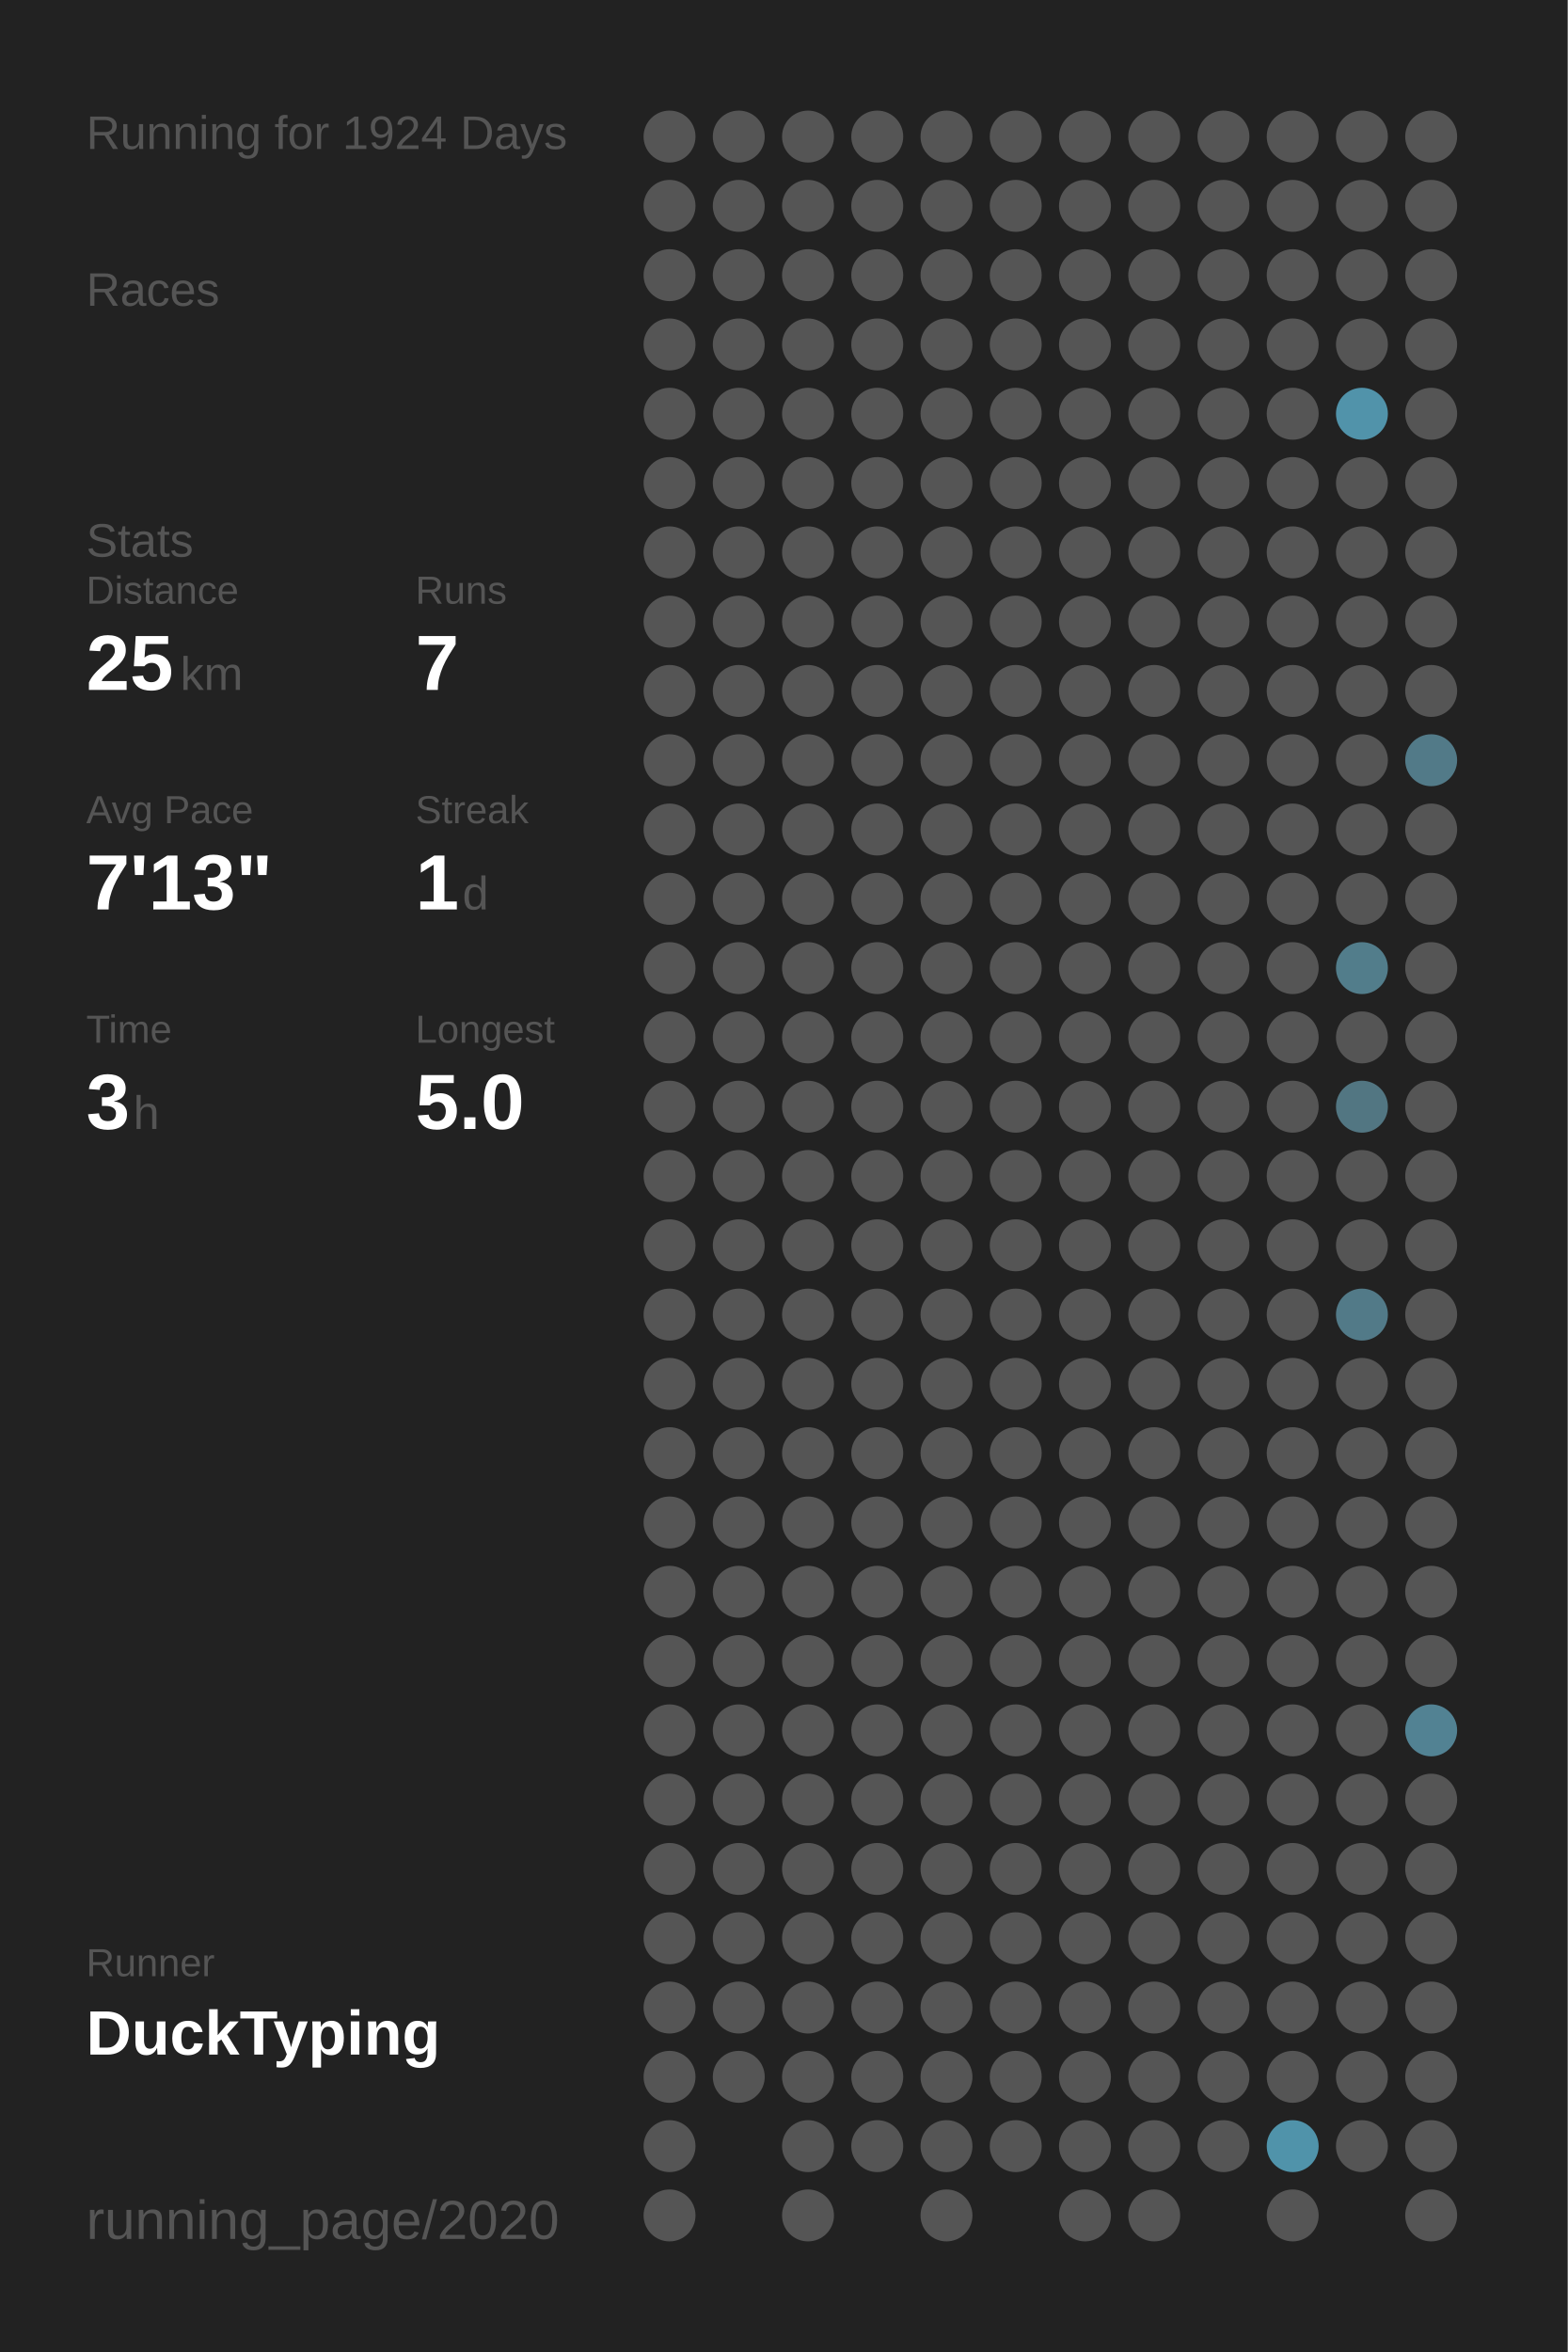
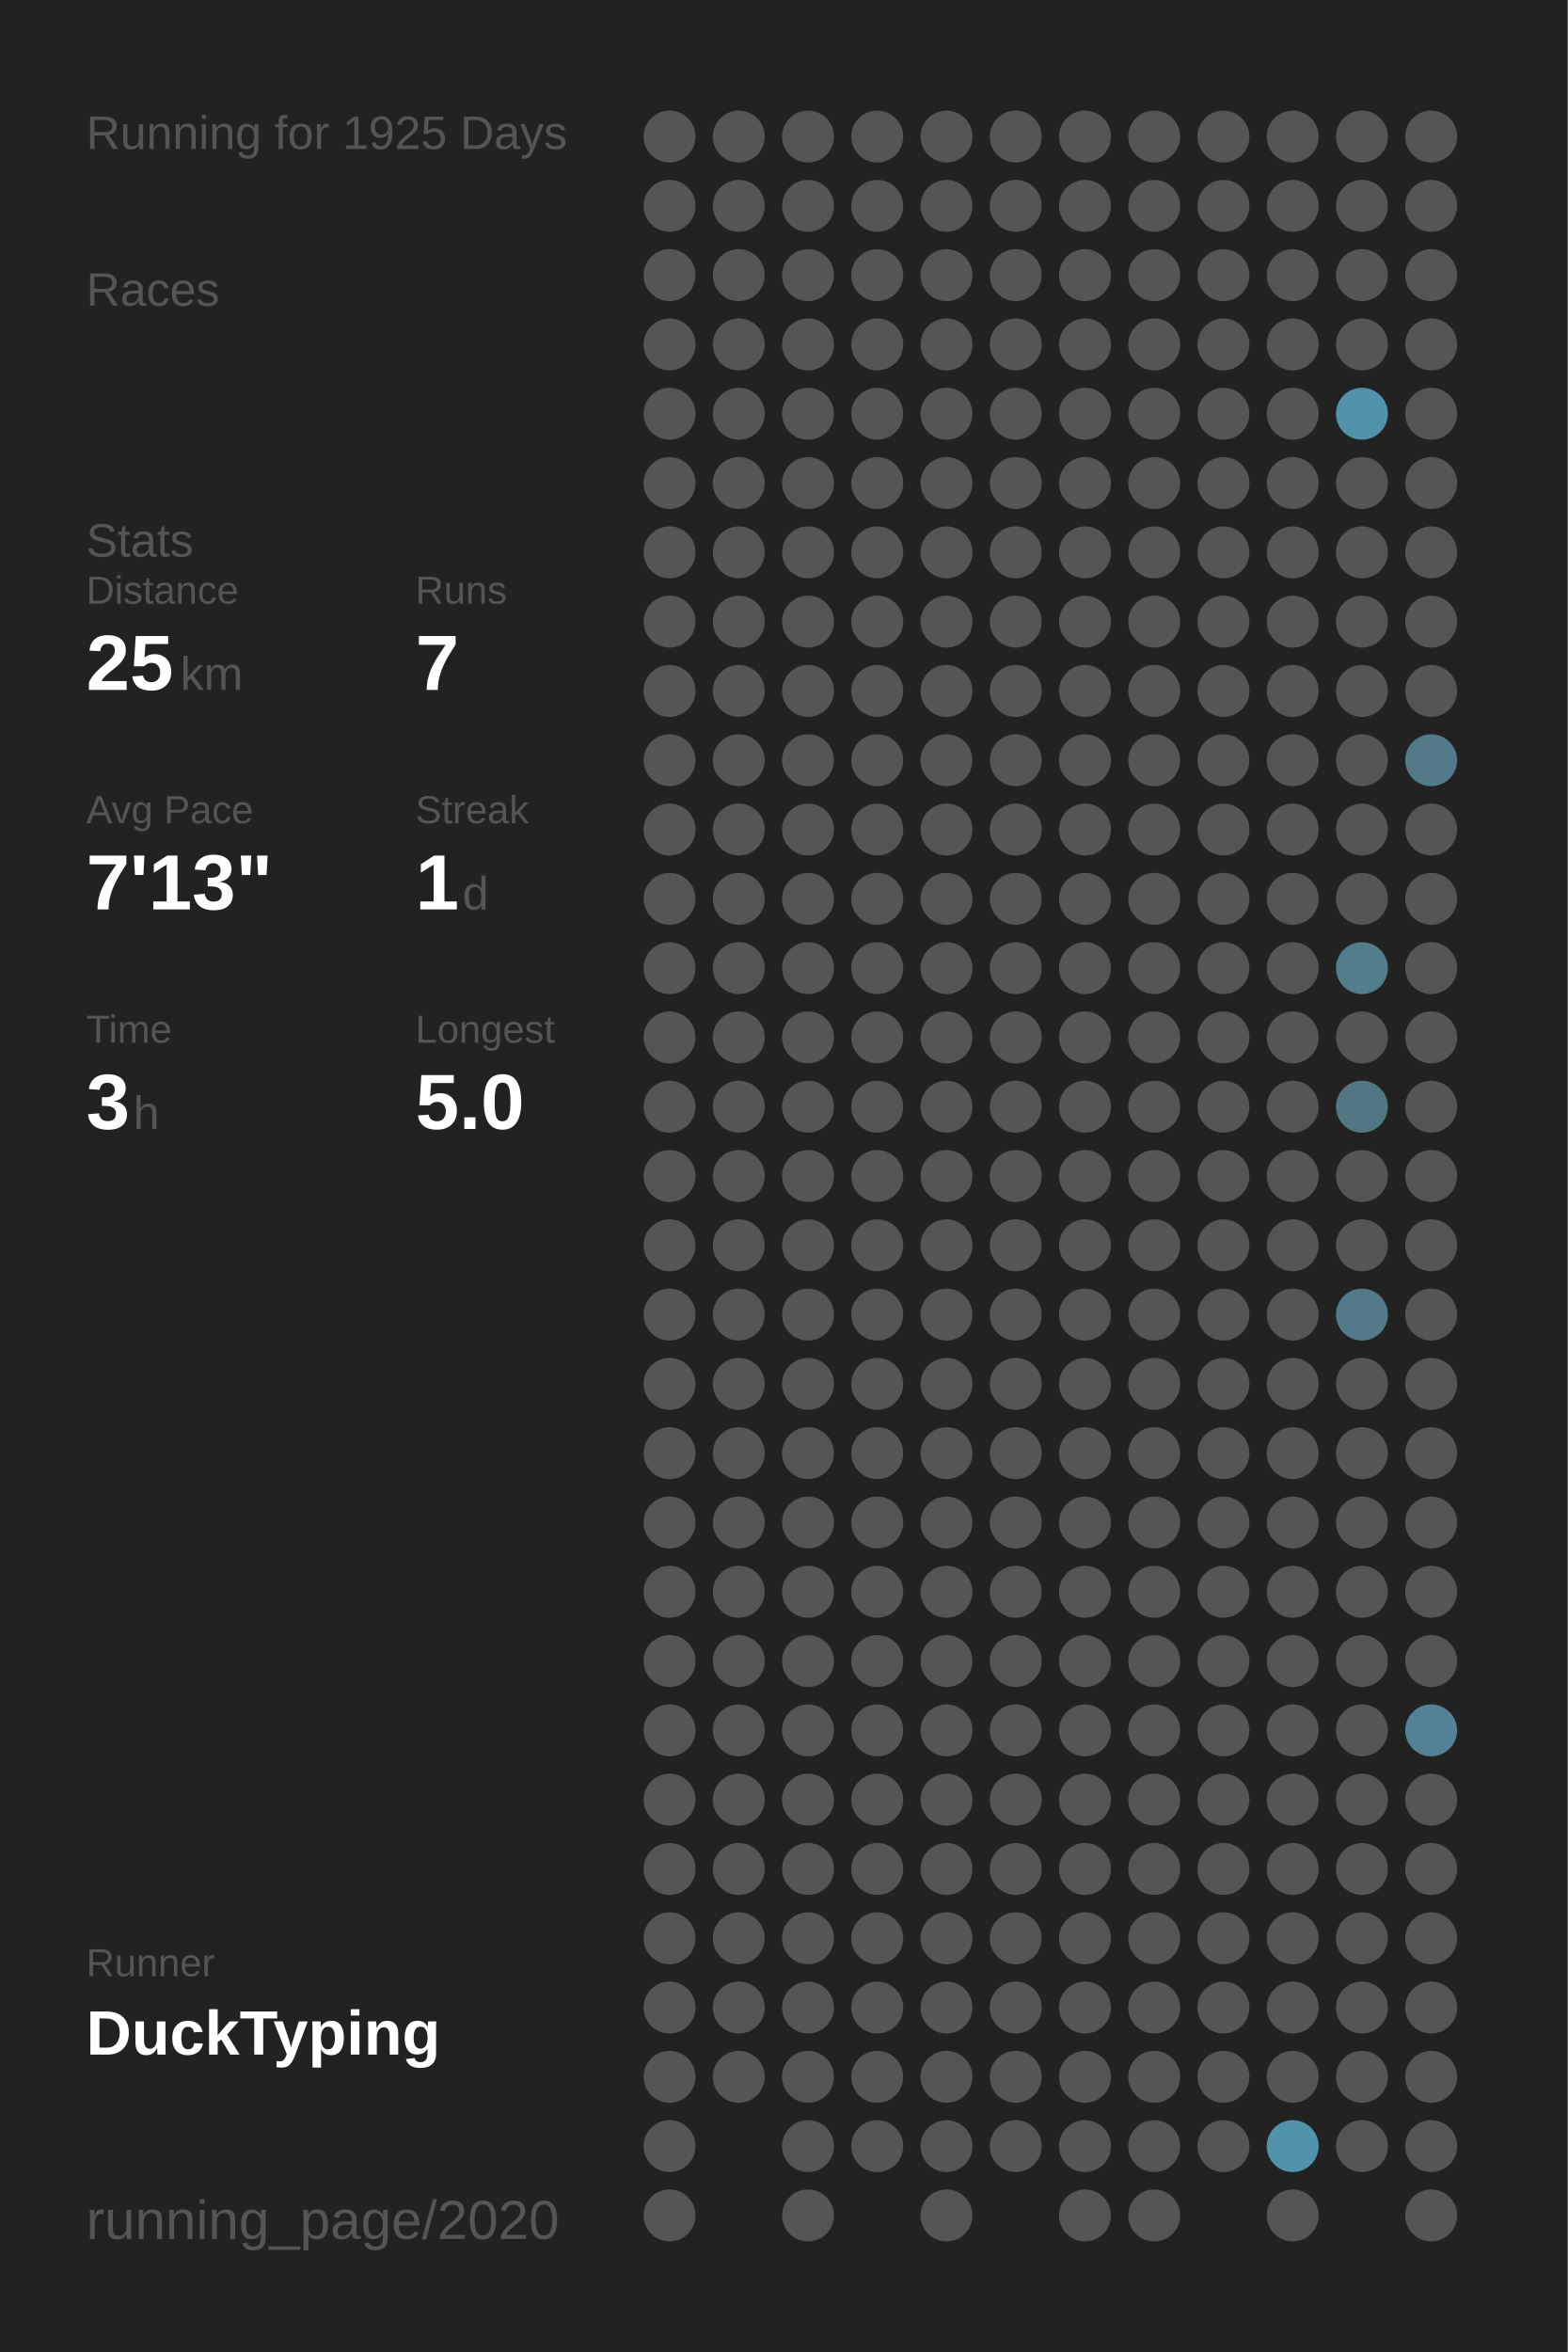
<svg xmlns="http://www.w3.org/2000/svg" baseProfile="full" height="300mm" version="1.1" viewBox="0,0,200,300" width="200mm">
  <defs />
  <rect fill="#222222" height="300" width="200" x="0" y="0" />
-   <text fill="#555555" style="font-size:6px; font-family:Arial;" x="11" y="19">Running for 1924 Days</text>
+   <text fill="#555555" style="font-size:6px; font-family:Arial;" x="11" y="19">Running for 1925 Days</text>
  <text fill="#555555" style="font-size:6px; font-family:Arial;" x="11" y="39">Races</text>
  <text fill="#555555" style="font-size:6px; font-family:Arial;" x="11" y="71">Stats</text>
  <text fill="#555555" style="font-size:5px; font-family:Arial;" x="11" y="77">Distance</text>
  <text fill="#FFFFFF" style="font-size:10px; font-family:Arial; font-weight:bold;" x="11" y="88">25</text>
  <text fill="#555555" style="font-size:6px; font-family:Arial;" x="23" y="88">km</text>
  <text fill="#555555" style="font-size:5px; font-family:Arial;" x="53" y="77">Runs</text>
  <text fill="#FFFFFF" style="font-size:10px; font-family:Arial; font-weight:bold;" x="53" y="88">7</text>
  <text fill="#555555" style="font-size:5px; font-family:Arial;" x="11" y="105">Avg Pace</text>
  <text fill="#FFFFFF" style="font-size:10px; font-family:Arial; font-weight:bold;" x="11" y="116">7'13"</text>
  <text fill="#555555" style="font-size:5px; font-family:Arial;" x="53" y="105">Streak</text>
  <text fill="#FFFFFF" style="font-size:10px; font-family:Arial; font-weight:bold;" x="53" y="116">1</text>
  <text fill="#555555" style="font-size:6px; font-family:Arial;" x="59" y="116">d</text>
  <text fill="#555555" style="font-size:5px; font-family:Arial;" x="11" y="133">Time</text>
  <text fill="#FFFFFF" style="font-size:10px; font-family:Arial; font-weight:bold;" x="11" y="144">3</text>
  <text fill="#555555" style="font-size:6px; font-family:Arial;" x="17" y="144">h</text>
  <text fill="#555555" style="font-size:5px; font-family:Arial;" x="53" y="133">Longest</text>
  <text fill="#FFFFFF" style="font-size:10px; font-family:Arial; font-weight:bold;" x="53" y="144">5.0</text>
  <text fill="#555555" style="font-size:5px; font-family:Arial;" x="11" y="252.065">Runner</text>
  <text fill="#FFFFFF" style="font-size:8px; font-family:Arial; font-weight:bold;" x="11" y="262.065">DuckTyping</text>
  <text fill="#555555" style="font-size:7px; font-family:Arial;" x="11" y="285.581">running_page/2020</text>
  <circle cx="85.417" cy="17.419" fill="#555555" r="3.312" />
  <circle cx="85.417" cy="26.258" fill="#555555" r="3.312" />
  <circle cx="85.417" cy="35.097" fill="#555555" r="3.312" />
  <circle cx="85.417" cy="43.935" fill="#555555" r="3.312" />
  <circle cx="85.417" cy="52.774" fill="#555555" r="3.312" />
  <circle cx="85.417" cy="61.613" fill="#555555" r="3.312" />
  <circle cx="85.417" cy="70.452" fill="#555555" r="3.312" />
  <circle cx="85.417" cy="79.29" fill="#555555" r="3.312" />
  <circle cx="85.417" cy="88.129" fill="#555555" r="3.312" />
  <circle cx="85.417" cy="96.968" fill="#555555" r="3.312" />
  <circle cx="85.417" cy="105.806" fill="#555555" r="3.312" />
  <circle cx="85.417" cy="114.645" fill="#555555" r="3.312" />
  <circle cx="85.417" cy="123.484" fill="#555555" r="3.312" />
  <circle cx="85.417" cy="132.323" fill="#555555" r="3.312" />
  <circle cx="85.417" cy="141.161" fill="#555555" r="3.312" />
  <circle cx="85.417" cy="150" fill="#555555" r="3.312" />
  <circle cx="85.417" cy="158.839" fill="#555555" r="3.312" />
  <circle cx="85.417" cy="167.677" fill="#555555" r="3.312" />
  <circle cx="85.417" cy="176.516" fill="#555555" r="3.312" />
  <circle cx="85.417" cy="185.355" fill="#555555" r="3.312" />
  <circle cx="85.417" cy="194.194" fill="#555555" r="3.312" />
  <circle cx="85.417" cy="203.032" fill="#555555" r="3.312" />
  <circle cx="85.417" cy="211.871" fill="#555555" r="3.312" />
  <circle cx="85.417" cy="220.71" fill="#555555" r="3.312" />
  <circle cx="85.417" cy="229.548" fill="#555555" r="3.312" />
  <circle cx="85.417" cy="238.387" fill="#555555" r="3.312" />
  <circle cx="85.417" cy="247.226" fill="#555555" r="3.312" />
  <circle cx="85.417" cy="256.065" fill="#555555" r="3.312" />
  <circle cx="85.417" cy="264.903" fill="#555555" r="3.312" />
  <circle cx="85.417" cy="273.742" fill="#555555" r="3.312" />
  <circle cx="85.417" cy="282.581" fill="#555555" r="3.312" />
  <circle cx="94.25" cy="17.419" fill="#555555" r="3.312" />
  <circle cx="94.25" cy="26.258" fill="#555555" r="3.312" />
  <circle cx="94.25" cy="35.097" fill="#555555" r="3.312" />
  <circle cx="94.25" cy="43.935" fill="#555555" r="3.312" />
  <circle cx="94.25" cy="52.774" fill="#555555" r="3.312" />
  <circle cx="94.25" cy="61.613" fill="#555555" r="3.312" />
  <circle cx="94.25" cy="70.452" fill="#555555" r="3.312" />
  <circle cx="94.25" cy="79.29" fill="#555555" r="3.312" />
  <circle cx="94.25" cy="88.129" fill="#555555" r="3.312" />
  <circle cx="94.25" cy="96.968" fill="#555555" r="3.312" />
  <circle cx="94.25" cy="105.806" fill="#555555" r="3.312" />
  <circle cx="94.25" cy="114.645" fill="#555555" r="3.312" />
  <circle cx="94.25" cy="123.484" fill="#555555" r="3.312" />
  <circle cx="94.25" cy="132.323" fill="#555555" r="3.312" />
  <circle cx="94.25" cy="141.161" fill="#555555" r="3.312" />
  <circle cx="94.25" cy="150" fill="#555555" r="3.312" />
  <circle cx="94.25" cy="158.839" fill="#555555" r="3.312" />
  <circle cx="94.25" cy="167.677" fill="#555555" r="3.312" />
  <circle cx="94.25" cy="176.516" fill="#555555" r="3.312" />
  <circle cx="94.25" cy="185.355" fill="#555555" r="3.312" />
  <circle cx="94.25" cy="194.194" fill="#555555" r="3.312" />
  <circle cx="94.25" cy="203.032" fill="#555555" r="3.312" />
  <circle cx="94.25" cy="211.871" fill="#555555" r="3.312" />
  <circle cx="94.25" cy="220.71" fill="#555555" r="3.312" />
  <circle cx="94.25" cy="229.548" fill="#555555" r="3.312" />
  <circle cx="94.25" cy="238.387" fill="#555555" r="3.312" />
  <circle cx="94.25" cy="247.226" fill="#555555" r="3.312" />
  <circle cx="94.25" cy="256.065" fill="#555555" r="3.312" />
  <circle cx="94.25" cy="264.903" fill="#555555" r="3.312" />
  <circle cx="103.083" cy="17.419" fill="#555555" r="3.312" />
  <circle cx="103.083" cy="26.258" fill="#555555" r="3.312" />
  <circle cx="103.083" cy="35.097" fill="#555555" r="3.312" />
  <circle cx="103.083" cy="43.935" fill="#555555" r="3.312" />
  <circle cx="103.083" cy="52.774" fill="#555555" r="3.312" />
  <circle cx="103.083" cy="61.613" fill="#555555" r="3.312" />
  <circle cx="103.083" cy="70.452" fill="#555555" r="3.312" />
  <circle cx="103.083" cy="79.29" fill="#555555" r="3.312" />
  <circle cx="103.083" cy="88.129" fill="#555555" r="3.312" />
  <circle cx="103.083" cy="96.968" fill="#555555" r="3.312" />
  <circle cx="103.083" cy="105.806" fill="#555555" r="3.312" />
  <circle cx="103.083" cy="114.645" fill="#555555" r="3.312" />
  <circle cx="103.083" cy="123.484" fill="#555555" r="3.312" />
  <circle cx="103.083" cy="132.323" fill="#555555" r="3.312" />
  <circle cx="103.083" cy="141.161" fill="#555555" r="3.312" />
  <circle cx="103.083" cy="150" fill="#555555" r="3.312" />
  <circle cx="103.083" cy="158.839" fill="#555555" r="3.312" />
  <circle cx="103.083" cy="167.677" fill="#555555" r="3.312" />
  <circle cx="103.083" cy="176.516" fill="#555555" r="3.312" />
  <circle cx="103.083" cy="185.355" fill="#555555" r="3.312" />
  <circle cx="103.083" cy="194.194" fill="#555555" r="3.312" />
  <circle cx="103.083" cy="203.032" fill="#555555" r="3.312" />
  <circle cx="103.083" cy="211.871" fill="#555555" r="3.312" />
  <circle cx="103.083" cy="220.71" fill="#555555" r="3.312" />
  <circle cx="103.083" cy="229.548" fill="#555555" r="3.312" />
  <circle cx="103.083" cy="238.387" fill="#555555" r="3.312" />
  <circle cx="103.083" cy="247.226" fill="#555555" r="3.312" />
  <circle cx="103.083" cy="256.065" fill="#555555" r="3.312" />
  <circle cx="103.083" cy="264.903" fill="#555555" r="3.312" />
  <circle cx="103.083" cy="273.742" fill="#555555" r="3.312" />
  <circle cx="103.083" cy="282.581" fill="#555555" r="3.312" />
  <circle cx="111.917" cy="17.419" fill="#555555" r="3.312" />
  <circle cx="111.917" cy="26.258" fill="#555555" r="3.312" />
  <circle cx="111.917" cy="35.097" fill="#555555" r="3.312" />
  <circle cx="111.917" cy="43.935" fill="#555555" r="3.312" />
  <circle cx="111.917" cy="52.774" fill="#555555" r="3.312" />
  <circle cx="111.917" cy="61.613" fill="#555555" r="3.312" />
  <circle cx="111.917" cy="70.452" fill="#555555" r="3.312" />
  <circle cx="111.917" cy="79.29" fill="#555555" r="3.312" />
  <circle cx="111.917" cy="88.129" fill="#555555" r="3.312" />
  <circle cx="111.917" cy="96.968" fill="#555555" r="3.312" />
  <circle cx="111.917" cy="105.806" fill="#555555" r="3.312" />
  <circle cx="111.917" cy="114.645" fill="#555555" r="3.312" />
  <circle cx="111.917" cy="123.484" fill="#555555" r="3.312" />
  <circle cx="111.917" cy="132.323" fill="#555555" r="3.312" />
  <circle cx="111.917" cy="141.161" fill="#555555" r="3.312" />
  <circle cx="111.917" cy="150" fill="#555555" r="3.312" />
  <circle cx="111.917" cy="158.839" fill="#555555" r="3.312" />
  <circle cx="111.917" cy="167.677" fill="#555555" r="3.312" />
  <circle cx="111.917" cy="176.516" fill="#555555" r="3.312" />
  <circle cx="111.917" cy="185.355" fill="#555555" r="3.312" />
  <circle cx="111.917" cy="194.194" fill="#555555" r="3.312" />
  <circle cx="111.917" cy="203.032" fill="#555555" r="3.312" />
  <circle cx="111.917" cy="211.871" fill="#555555" r="3.312" />
  <circle cx="111.917" cy="220.71" fill="#555555" r="3.312" />
  <circle cx="111.917" cy="229.548" fill="#555555" r="3.312" />
  <circle cx="111.917" cy="238.387" fill="#555555" r="3.312" />
  <circle cx="111.917" cy="247.226" fill="#555555" r="3.312" />
  <circle cx="111.917" cy="256.065" fill="#555555" r="3.312" />
  <circle cx="111.917" cy="264.903" fill="#555555" r="3.312" />
  <circle cx="111.917" cy="273.742" fill="#555555" r="3.312" />
  <circle cx="120.75" cy="17.419" fill="#555555" r="3.312" />
  <circle cx="120.75" cy="26.258" fill="#555555" r="3.312" />
  <circle cx="120.75" cy="35.097" fill="#555555" r="3.312" />
  <circle cx="120.75" cy="43.935" fill="#555555" r="3.312" />
  <circle cx="120.75" cy="52.774" fill="#555555" r="3.312" />
  <circle cx="120.75" cy="61.613" fill="#555555" r="3.312" />
  <circle cx="120.75" cy="70.452" fill="#555555" r="3.312" />
  <circle cx="120.75" cy="79.29" fill="#555555" r="3.312" />
  <circle cx="120.75" cy="88.129" fill="#555555" r="3.312" />
  <circle cx="120.75" cy="96.968" fill="#555555" r="3.312" />
  <circle cx="120.75" cy="105.806" fill="#555555" r="3.312" />
  <circle cx="120.75" cy="114.645" fill="#555555" r="3.312" />
  <circle cx="120.75" cy="123.484" fill="#555555" r="3.312" />
  <circle cx="120.75" cy="132.323" fill="#555555" r="3.312" />
  <circle cx="120.75" cy="141.161" fill="#555555" r="3.312" />
  <circle cx="120.75" cy="150" fill="#555555" r="3.312" />
  <circle cx="120.75" cy="158.839" fill="#555555" r="3.312" />
  <circle cx="120.75" cy="167.677" fill="#555555" r="3.312" />
  <circle cx="120.75" cy="176.516" fill="#555555" r="3.312" />
  <circle cx="120.75" cy="185.355" fill="#555555" r="3.312" />
  <circle cx="120.75" cy="194.194" fill="#555555" r="3.312" />
  <circle cx="120.75" cy="203.032" fill="#555555" r="3.312" />
  <circle cx="120.75" cy="211.871" fill="#555555" r="3.312" />
  <circle cx="120.75" cy="220.71" fill="#555555" r="3.312" />
  <circle cx="120.75" cy="229.548" fill="#555555" r="3.312" />
  <circle cx="120.75" cy="238.387" fill="#555555" r="3.312" />
  <circle cx="120.75" cy="247.226" fill="#555555" r="3.312" />
  <circle cx="120.75" cy="256.065" fill="#555555" r="3.312" />
  <circle cx="120.75" cy="264.903" fill="#555555" r="3.312" />
  <circle cx="120.75" cy="273.742" fill="#555555" r="3.312" />
  <circle cx="120.75" cy="282.581" fill="#555555" r="3.312" />
  <circle cx="129.583" cy="17.419" fill="#555555" r="3.312" />
  <circle cx="129.583" cy="26.258" fill="#555555" r="3.312" />
  <circle cx="129.583" cy="35.097" fill="#555555" r="3.312" />
  <circle cx="129.583" cy="43.935" fill="#555555" r="3.312" />
  <circle cx="129.583" cy="52.774" fill="#555555" r="3.312" />
  <circle cx="129.583" cy="61.613" fill="#555555" r="3.312" />
  <circle cx="129.583" cy="70.452" fill="#555555" r="3.312" />
  <circle cx="129.583" cy="79.29" fill="#555555" r="3.312" />
  <circle cx="129.583" cy="88.129" fill="#555555" r="3.312" />
  <circle cx="129.583" cy="96.968" fill="#555555" r="3.312" />
  <circle cx="129.583" cy="105.806" fill="#555555" r="3.312" />
  <circle cx="129.583" cy="114.645" fill="#555555" r="3.312" />
  <circle cx="129.583" cy="123.484" fill="#555555" r="3.312" />
  <circle cx="129.583" cy="132.323" fill="#555555" r="3.312" />
  <circle cx="129.583" cy="141.161" fill="#555555" r="3.312" />
  <circle cx="129.583" cy="150" fill="#555555" r="3.312" />
  <circle cx="129.583" cy="158.839" fill="#555555" r="3.312" />
  <circle cx="129.583" cy="167.677" fill="#555555" r="3.312" />
  <circle cx="129.583" cy="176.516" fill="#555555" r="3.312" />
  <circle cx="129.583" cy="185.355" fill="#555555" r="3.312" />
  <circle cx="129.583" cy="194.194" fill="#555555" r="3.312" />
  <circle cx="129.583" cy="203.032" fill="#555555" r="3.312" />
  <circle cx="129.583" cy="211.871" fill="#555555" r="3.312" />
  <circle cx="129.583" cy="220.71" fill="#555555" r="3.312" />
  <circle cx="129.583" cy="229.548" fill="#555555" r="3.312" />
  <circle cx="129.583" cy="238.387" fill="#555555" r="3.312" />
  <circle cx="129.583" cy="247.226" fill="#555555" r="3.312" />
  <circle cx="129.583" cy="256.065" fill="#555555" r="3.312" />
  <circle cx="129.583" cy="264.903" fill="#555555" r="3.312" />
  <circle cx="129.583" cy="273.742" fill="#555555" r="3.312" />
  <circle cx="138.417" cy="17.419" fill="#555555" r="3.312" />
  <circle cx="138.417" cy="26.258" fill="#555555" r="3.312" />
  <circle cx="138.417" cy="35.097" fill="#555555" r="3.312" />
  <circle cx="138.417" cy="43.935" fill="#555555" r="3.312" />
  <circle cx="138.417" cy="52.774" fill="#555555" r="3.312" />
  <circle cx="138.417" cy="61.613" fill="#555555" r="3.312" />
  <circle cx="138.417" cy="70.452" fill="#555555" r="3.312" />
  <circle cx="138.417" cy="79.29" fill="#555555" r="3.312" />
  <circle cx="138.417" cy="88.129" fill="#555555" r="3.312" />
  <circle cx="138.417" cy="96.968" fill="#555555" r="3.312" />
  <circle cx="138.417" cy="105.806" fill="#555555" r="3.312" />
  <circle cx="138.417" cy="114.645" fill="#555555" r="3.312" />
  <circle cx="138.417" cy="123.484" fill="#555555" r="3.312" />
  <circle cx="138.417" cy="132.323" fill="#555555" r="3.312" />
  <circle cx="138.417" cy="141.161" fill="#555555" r="3.312" />
  <circle cx="138.417" cy="150" fill="#555555" r="3.312" />
  <circle cx="138.417" cy="158.839" fill="#555555" r="3.312" />
  <circle cx="138.417" cy="167.677" fill="#555555" r="3.312" />
  <circle cx="138.417" cy="176.516" fill="#555555" r="3.312" />
  <circle cx="138.417" cy="185.355" fill="#555555" r="3.312" />
  <circle cx="138.417" cy="194.194" fill="#555555" r="3.312" />
  <circle cx="138.417" cy="203.032" fill="#555555" r="3.312" />
  <circle cx="138.417" cy="211.871" fill="#555555" r="3.312" />
  <circle cx="138.417" cy="220.71" fill="#555555" r="3.312" />
  <circle cx="138.417" cy="229.548" fill="#555555" r="3.312" />
  <circle cx="138.417" cy="238.387" fill="#555555" r="3.312" />
  <circle cx="138.417" cy="247.226" fill="#555555" r="3.312" />
  <circle cx="138.417" cy="256.065" fill="#555555" r="3.312" />
  <circle cx="138.417" cy="264.903" fill="#555555" r="3.312" />
  <circle cx="138.417" cy="273.742" fill="#555555" r="3.312" />
  <circle cx="138.417" cy="282.581" fill="#555555" r="3.312" />
  <circle cx="147.25" cy="17.419" fill="#555555" r="3.312" />
  <circle cx="147.25" cy="26.258" fill="#555555" r="3.312" />
  <circle cx="147.25" cy="35.097" fill="#555555" r="3.312" />
  <circle cx="147.25" cy="43.935" fill="#555555" r="3.312" />
  <circle cx="147.25" cy="52.774" fill="#555555" r="3.312" />
  <circle cx="147.25" cy="61.613" fill="#555555" r="3.312" />
  <circle cx="147.25" cy="70.452" fill="#555555" r="3.312" />
  <circle cx="147.25" cy="79.29" fill="#555555" r="3.312" />
  <circle cx="147.25" cy="88.129" fill="#555555" r="3.312" />
  <circle cx="147.25" cy="96.968" fill="#555555" r="3.312" />
  <circle cx="147.25" cy="105.806" fill="#555555" r="3.312" />
  <circle cx="147.25" cy="114.645" fill="#555555" r="3.312" />
  <circle cx="147.25" cy="123.484" fill="#555555" r="3.312" />
  <circle cx="147.25" cy="132.323" fill="#555555" r="3.312" />
  <circle cx="147.25" cy="141.161" fill="#555555" r="3.312" />
  <circle cx="147.25" cy="150" fill="#555555" r="3.312" />
  <circle cx="147.25" cy="158.839" fill="#555555" r="3.312" />
  <circle cx="147.25" cy="167.677" fill="#555555" r="3.312" />
  <circle cx="147.25" cy="176.516" fill="#555555" r="3.312" />
  <circle cx="147.25" cy="185.355" fill="#555555" r="3.312" />
  <circle cx="147.25" cy="194.194" fill="#555555" r="3.312" />
  <circle cx="147.25" cy="203.032" fill="#555555" r="3.312" />
  <circle cx="147.25" cy="211.871" fill="#555555" r="3.312" />
  <circle cx="147.25" cy="220.71" fill="#555555" r="3.312" />
  <circle cx="147.25" cy="229.548" fill="#555555" r="3.312" />
  <circle cx="147.25" cy="238.387" fill="#555555" r="3.312" />
  <circle cx="147.25" cy="247.226" fill="#555555" r="3.312" />
  <circle cx="147.25" cy="256.065" fill="#555555" r="3.312" />
  <circle cx="147.25" cy="264.903" fill="#555555" r="3.312" />
  <circle cx="147.25" cy="273.742" fill="#555555" r="3.312" />
  <circle cx="147.25" cy="282.581" fill="#555555" r="3.312" />
  <circle cx="156.083" cy="17.419" fill="#555555" r="3.312" />
  <circle cx="156.083" cy="26.258" fill="#555555" r="3.312" />
  <circle cx="156.083" cy="35.097" fill="#555555" r="3.312" />
  <circle cx="156.083" cy="43.935" fill="#555555" r="3.312" />
  <circle cx="156.083" cy="52.774" fill="#555555" r="3.312" />
  <circle cx="156.083" cy="61.613" fill="#555555" r="3.312" />
  <circle cx="156.083" cy="70.452" fill="#555555" r="3.312" />
  <circle cx="156.083" cy="79.29" fill="#555555" r="3.312" />
  <circle cx="156.083" cy="88.129" fill="#555555" r="3.312" />
  <circle cx="156.083" cy="96.968" fill="#555555" r="3.312" />
  <circle cx="156.083" cy="105.806" fill="#555555" r="3.312" />
  <circle cx="156.083" cy="114.645" fill="#555555" r="3.312" />
  <circle cx="156.083" cy="123.484" fill="#555555" r="3.312" />
  <circle cx="156.083" cy="132.323" fill="#555555" r="3.312" />
  <circle cx="156.083" cy="141.161" fill="#555555" r="3.312" />
  <circle cx="156.083" cy="150" fill="#555555" r="3.312" />
  <circle cx="156.083" cy="158.839" fill="#555555" r="3.312" />
  <circle cx="156.083" cy="167.677" fill="#555555" r="3.312" />
  <circle cx="156.083" cy="176.516" fill="#555555" r="3.312" />
  <circle cx="156.083" cy="185.355" fill="#555555" r="3.312" />
  <circle cx="156.083" cy="194.194" fill="#555555" r="3.312" />
  <circle cx="156.083" cy="203.032" fill="#555555" r="3.312" />
  <circle cx="156.083" cy="211.871" fill="#555555" r="3.312" />
  <circle cx="156.083" cy="220.71" fill="#555555" r="3.312" />
  <circle cx="156.083" cy="229.548" fill="#555555" r="3.312" />
  <circle cx="156.083" cy="238.387" fill="#555555" r="3.312" />
  <circle cx="156.083" cy="247.226" fill="#555555" r="3.312" />
  <circle cx="156.083" cy="256.065" fill="#555555" r="3.312" />
  <circle cx="156.083" cy="264.903" fill="#555555" r="3.312" />
  <circle cx="156.083" cy="273.742" fill="#555555" r="3.312" />
  <circle cx="164.917" cy="17.419" fill="#555555" r="3.312" />
  <circle cx="164.917" cy="26.258" fill="#555555" r="3.312" />
  <circle cx="164.917" cy="35.097" fill="#555555" r="3.312" />
  <circle cx="164.917" cy="43.935" fill="#555555" r="3.312" />
  <circle cx="164.917" cy="52.774" fill="#555555" r="3.312" />
  <circle cx="164.917" cy="61.613" fill="#555555" r="3.312" />
  <circle cx="164.917" cy="70.452" fill="#555555" r="3.312" />
  <circle cx="164.917" cy="79.29" fill="#555555" r="3.312" />
  <circle cx="164.917" cy="88.129" fill="#555555" r="3.312" />
  <circle cx="164.917" cy="96.968" fill="#555555" r="3.312" />
  <circle cx="164.917" cy="105.806" fill="#555555" r="3.312" />
  <circle cx="164.917" cy="114.645" fill="#555555" r="3.312" />
  <circle cx="164.917" cy="123.484" fill="#555555" r="3.312" />
  <circle cx="164.917" cy="132.323" fill="#555555" r="3.312" />
  <circle cx="164.917" cy="141.161" fill="#555555" r="3.312" />
  <circle cx="164.917" cy="150" fill="#555555" r="3.312" />
  <circle cx="164.917" cy="158.839" fill="#555555" r="3.312" />
  <circle cx="164.917" cy="167.677" fill="#555555" r="3.312" />
  <circle cx="164.917" cy="176.516" fill="#555555" r="3.312" />
  <circle cx="164.917" cy="185.355" fill="#555555" r="3.312" />
  <circle cx="164.917" cy="194.194" fill="#555555" r="3.312" />
  <circle cx="164.917" cy="203.032" fill="#555555" r="3.312" />
  <circle cx="164.917" cy="211.871" fill="#555555" r="3.312" />
  <circle cx="164.917" cy="220.71" fill="#555555" r="3.312" />
  <circle cx="164.917" cy="229.548" fill="#555555" r="3.312" />
  <circle cx="164.917" cy="238.387" fill="#555555" r="3.312" />
  <circle cx="164.917" cy="247.226" fill="#555555" r="3.312" />
  <circle cx="164.917" cy="256.065" fill="#555555" r="3.312" />
  <circle cx="164.917" cy="264.903" fill="#555555" r="3.312" />
  <circle cx="164.917" cy="273.742" fill="#5093aa" r="3.312" />
  <circle cx="164.917" cy="282.581" fill="#555555" r="3.312" />
  <circle cx="173.75" cy="17.419" fill="#555555" r="3.312" />
  <circle cx="173.75" cy="26.258" fill="#555555" r="3.312" />
  <circle cx="173.75" cy="35.097" fill="#555555" r="3.312" />
  <circle cx="173.75" cy="43.935" fill="#555555" r="3.312" />
  <circle cx="173.75" cy="52.774" fill="#5193aa" r="3.312" />
  <circle cx="173.75" cy="61.613" fill="#555555" r="3.312" />
  <circle cx="173.75" cy="70.452" fill="#555555" r="3.312" />
  <circle cx="173.75" cy="79.29" fill="#555555" r="3.312" />
  <circle cx="173.75" cy="88.129" fill="#555555" r="3.312" />
  <circle cx="173.75" cy="96.968" fill="#555555" r="3.312" />
  <circle cx="173.75" cy="105.806" fill="#555555" r="3.312" />
  <circle cx="173.75" cy="114.645" fill="#555555" r="3.312" />
  <circle cx="173.75" cy="123.484" fill="#527d8b" r="3.312" />
  <circle cx="173.75" cy="132.323" fill="#555555" r="3.312" />
  <circle cx="173.75" cy="141.161" fill="#527682" r="3.312" />
  <circle cx="173.75" cy="150" fill="#555555" r="3.312" />
  <circle cx="173.75" cy="158.839" fill="#555555" r="3.312" />
  <circle cx="173.75" cy="167.677" fill="#527a88" r="3.312" />
  <circle cx="173.75" cy="176.516" fill="#555555" r="3.312" />
  <circle cx="173.75" cy="185.355" fill="#555555" r="3.312" />
  <circle cx="173.75" cy="194.194" fill="#555555" r="3.312" />
  <circle cx="173.75" cy="203.032" fill="#555555" r="3.312" />
  <circle cx="173.75" cy="211.871" fill="#555555" r="3.312" />
  <circle cx="173.75" cy="220.71" fill="#555555" r="3.312" />
  <circle cx="173.75" cy="229.548" fill="#555555" r="3.312" />
  <circle cx="173.75" cy="238.387" fill="#555555" r="3.312" />
  <circle cx="173.75" cy="247.226" fill="#555555" r="3.312" />
  <circle cx="173.75" cy="256.065" fill="#555555" r="3.312" />
  <circle cx="173.75" cy="264.903" fill="#555555" r="3.312" />
  <circle cx="173.75" cy="273.742" fill="#555555" r="3.312" />
  <circle cx="182.583" cy="17.419" fill="#555555" r="3.312" />
  <circle cx="182.583" cy="26.258" fill="#555555" r="3.312" />
  <circle cx="182.583" cy="35.097" fill="#555555" r="3.312" />
  <circle cx="182.583" cy="43.935" fill="#555555" r="3.312" />
  <circle cx="182.583" cy="52.774" fill="#555555" r="3.312" />
  <circle cx="182.583" cy="61.613" fill="#555555" r="3.312" />
  <circle cx="182.583" cy="70.452" fill="#555555" r="3.312" />
  <circle cx="182.583" cy="79.29" fill="#555555" r="3.312" />
  <circle cx="182.583" cy="88.129" fill="#555555" r="3.312" />
  <circle cx="182.583" cy="96.968" fill="#527a88" r="3.312" />
  <circle cx="182.583" cy="105.806" fill="#555555" r="3.312" />
  <circle cx="182.583" cy="114.645" fill="#555555" r="3.312" />
  <circle cx="182.583" cy="123.484" fill="#555555" r="3.312" />
  <circle cx="182.583" cy="132.323" fill="#555555" r="3.312" />
  <circle cx="182.583" cy="141.161" fill="#555555" r="3.312" />
  <circle cx="182.583" cy="150" fill="#555555" r="3.312" />
  <circle cx="182.583" cy="158.839" fill="#555555" r="3.312" />
  <circle cx="182.583" cy="167.677" fill="#555555" r="3.312" />
  <circle cx="182.583" cy="176.516" fill="#555555" r="3.312" />
  <circle cx="182.583" cy="185.355" fill="#555555" r="3.312" />
  <circle cx="182.583" cy="194.194" fill="#555555" r="3.312" />
  <circle cx="182.583" cy="203.032" fill="#555555" r="3.312" />
  <circle cx="182.583" cy="211.871" fill="#555555" r="3.312" />
  <circle cx="182.583" cy="220.71" fill="#528293" r="3.312" />
  <circle cx="182.583" cy="229.548" fill="#555555" r="3.312" />
  <circle cx="182.583" cy="238.387" fill="#555555" r="3.312" />
  <circle cx="182.583" cy="247.226" fill="#555555" r="3.312" />
  <circle cx="182.583" cy="256.065" fill="#555555" r="3.312" />
  <circle cx="182.583" cy="264.903" fill="#555555" r="3.312" />
  <circle cx="182.583" cy="273.742" fill="#555555" r="3.312" />
  <circle cx="182.583" cy="282.581" fill="#555555" r="3.312" />
</svg>
